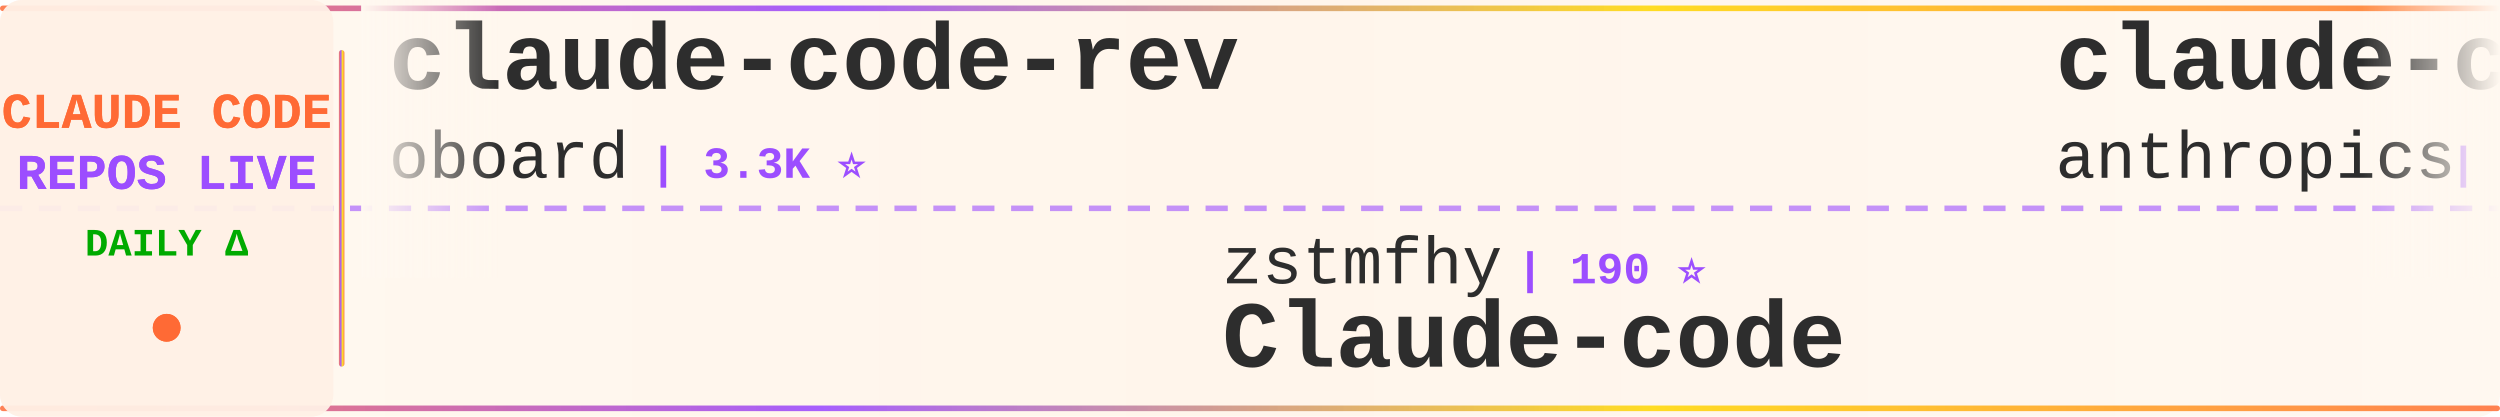
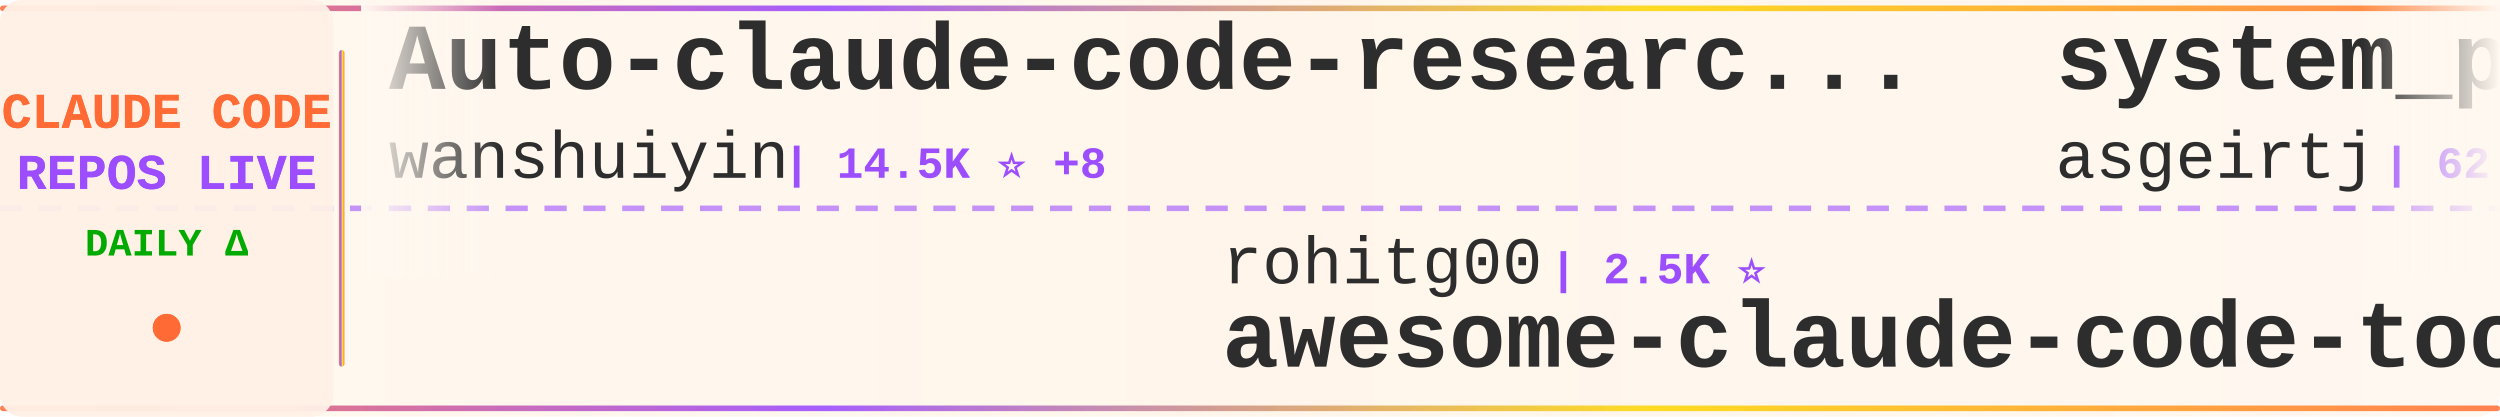
<svg xmlns="http://www.w3.org/2000/svg" width="900" height="150">
  <defs>
    <linearGradient id="tickerBg" x1="0%" y1="0%" x2="100%" y2="0%">
      <stop offset="0%" style="stop-color:#fff8f0;stop-opacity:0.98" />
      <stop offset="50%" style="stop-color:#fff5eb;stop-opacity:1" />
      <stop offset="100%" style="stop-color:#fff8f0;stop-opacity:0.98" />
    </linearGradient>
    <linearGradient id="borderGrad" x1="0%" y1="0%" x2="100%" y2="0%">
      <stop offset="0%" style="stop-color:#FF6B35;stop-opacity:0.85">
        <animate attributeName="stop-opacity" values="0.85;1;0.85" dur="2s" repeatCount="indefinite" />
      </stop>
      <stop offset="33%" style="stop-color:#9C4EFF;stop-opacity:0.9">
        <animate attributeName="stop-opacity" values="0.9;1;0.9" dur="2.2s" repeatCount="indefinite" />
      </stop>
      <stop offset="66%" style="stop-color:#FFD700;stop-opacity:0.85">
        <animate attributeName="stop-opacity" values="0.85;1;0.85" dur="1.8s" repeatCount="indefinite" />
      </stop>
      <stop offset="100%" style="stop-color:#FF6B35;stop-opacity:0.85">
        <animate attributeName="stop-opacity" values="0.85;1;0.85" dur="2s" repeatCount="indefinite" />
      </stop>
    </linearGradient>
    <filter id="textGlow">
      <feGaussianBlur stdDeviation="0.15" result="coloredBlur" />
      <feMerge>
        <feMergeNode in="coloredBlur" />
        <feMergeNode in="SourceGraphic" />
      </feMerge>
    </filter>
    <filter id="metricGlow">
      <feGaussianBlur stdDeviation="0.2" result="coloredBlur" />
      <feMerge>
        <feMergeNode in="coloredBlur" />
        <feMergeNode in="SourceGraphic" />
      </feMerge>
    </filter>
    <linearGradient id="leftFade" x1="0%" y1="0%" x2="100%" y2="0%">
      <stop offset="0%" style="stop-color:#fff8f0;stop-opacity:1" />
      <stop offset="100%" style="stop-color:#fff8f0;stop-opacity:0" />
    </linearGradient>
    <linearGradient id="rightFade" x1="0%" y1="0%" x2="100%" y2="0%">
      <stop offset="0%" style="stop-color:#fff8f0;stop-opacity:0" />
      <stop offset="100%" style="stop-color:#fff8f0;stop-opacity:1" />
    </linearGradient>
  </defs>
  <rect width="900" height="150" fill="url(#tickerBg)" rx="8" />
  <rect x="0" y="2" width="900" height="2" fill="url(#borderGrad)" rx="1" />
  <rect x="0" y="146" width="900" height="2" fill="url(#borderGrad)" rx="1" />
  <line x1="0" y1="75" x2="900" y2="75" stroke="#9C4EFF" stroke-width="2" stroke-dasharray="8 6" opacity="0.6" />
  <rect x="0" y="0" width="120" height="150" fill="#fff0e6" opacity="0.95" rx="8" />
  <text x="60" y="46" font-family="'Courier New', monospace" font-size="18" font-weight="bold" fill="#FF6B35" text-anchor="middle" filter="url(#textGlow)">
    CLAUDE CODE
  </text>
  <text x="60" y="68" font-family="'Courier New', monospace" font-size="18" font-weight="bold" fill="#9C4EFF" text-anchor="middle" filter="url(#textGlow)">
    REPOS LIVE
  </text>
  <text x="60" y="92" font-family="'Courier New', monospace" font-size="14" font-weight="bold" fill="#00aa00" text-anchor="middle">
    DAILY Δ
  </text>
  <circle cx="60" cy="118" r="5" fill="#FF6B35" filter="url(#metricGlow)">
    <animate attributeName="r" values="4;6;4" dur="1.5s" repeatCount="indefinite" />
    <animate attributeName="opacity" values="0.6;1;0.6" dur="1.5s" repeatCount="indefinite" />
  </circle>
  <rect x="122" y="18" width="2" height="114" fill="url(#borderGrad)" rx="1" />
  <clipPath id="tickerClip">
    <rect x="130" y="0" width="770" height="150" />
  </clipPath>
  <g clip-path="url(#tickerClip)">
    <g id="tickerItems">
      <animateTransform attributeName="transform" attributeType="XML" type="translate" from="0 0" to="-3000 0" dur="54s" repeatCount="indefinite" />
      <g transform="translate(0, 0)">
+         <text x="140" y="32" font-family="'Courier New', monospace" font-size="34" font-weight="bold" fill="#2d2d2d">Auto-claude-code-researc...</text>
+         <text x="140" y="64" font-family="'Courier New', monospace" font-size="24" font-weight="normal" fill="#2d2d2d" opacity="1.0">wanshuiyin</text>
+         <text x="282" y="64" font-family="'Courier New', monospace" font-size="16" font-weight="bold" fill="#9C4EFF"> | 14.5K ⭐ +8</text>
+       </g>
+       <g transform="translate(300, 0)">
+         <text x="140" y="102" font-family="'Courier New', monospace" font-size="24" font-weight="normal" fill="#2d2d2d" opacity="1.0">rohitg00</text>
+         <text x="258" y="102" font-family="'Courier New', monospace" font-size="16" font-weight="bold" fill="#9C4EFF"> | 2.5K ⭐</text>
+         <text x="140" y="132" font-family="'Courier New', monospace" font-size="34" font-weight="bold" fill="#2d2d2d">awesome-claude-code-tool...</text>
+       </g>
+       <g transform="translate(600, 0)">
+         <text x="140" y="32" font-family="'Courier New', monospace" font-size="34" font-weight="bold" fill="#2d2d2d">system_prompts_leaks</text>
+         <text x="140" y="64" font-family="'Courier New', monospace" font-size="24" font-weight="normal" fill="#2d2d2d" opacity="1.0">asgeirtj</text>
+         <text x="258" y="64" font-family="'Courier New', monospace" font-size="16" font-weight="bold" fill="#9C4EFF"> | 62.7K ⭐ +13</text>
+       </g>
+       <g transform="translate(900, 0)">
+         <text x="140" y="102" font-family="'Courier New', monospace" font-size="24" font-weight="normal" fill="#2d2d2d" opacity="1.0">Pimzino</text>
+         <text x="246" y="102" font-family="'Courier New', monospace" font-size="16" font-weight="bold" fill="#9C4EFF"> | 3.8K ⭐ +1</text>
+         <text x="140" y="132" font-family="'Courier New', monospace" font-size="34" font-weight="bold" fill="#2d2d2d">claude-code-spec-workflo...</text>
+       </g>
+       <g transform="translate(1200, 0)">
+         <text x="140" y="32" font-family="'Courier New', monospace" font-size="34" font-weight="bold" fill="#2d2d2d">ClaudeCodeAgents</text>
+         <text x="140" y="64" font-family="'Courier New', monospace" font-size="24" font-weight="normal" fill="#2d2d2d" opacity="1.0">darcyegb</text>
+         <text x="258" y="64" font-family="'Courier New', monospace" font-size="16" font-weight="bold" fill="#9C4EFF"> | 757 ⭐</text>
+       </g>
+       <g transform="translate(1500, 0)">
+         <text x="140" y="102" font-family="'Courier New', monospace" font-size="24" font-weight="normal" fill="#2d2d2d" opacity="1.0">RichardAtCT</text>
+         <text x="294" y="102" font-family="'Courier New', monospace" font-size="16" font-weight="bold" fill="#9C4EFF"> | 2.8K ⭐</text>
+         <text x="140" y="132" font-family="'Courier New', monospace" font-size="34" font-weight="bold" fill="#2d2d2d">claude-code-telegram</text>
+       </g>
+       <g transform="translate(1800, 0)">
+         <text x="140" y="32" font-family="'Courier New', monospace" font-size="34" font-weight="bold" fill="#2d2d2d">edmunds-claude-code</text>
+         <text x="140" y="64" font-family="'Courier New', monospace" font-size="24" font-weight="normal" fill="#2d2d2d" opacity="1.0">edmund-io</text>
+         <text x="270" y="64" font-family="'Courier New', monospace" font-size="16" font-weight="bold" fill="#9C4EFF"> | 1.5K ⭐</text>
+       </g>
+       <g transform="translate(2100, 0)">
+         <text x="140" y="102" font-family="'Courier New', monospace" font-size="24" font-weight="normal" fill="#2d2d2d" opacity="1.0">repowise-dev</text>
+         <text x="306" y="102" font-family="'Courier New', monospace" font-size="16" font-weight="bold" fill="#9C4EFF"> | 1.2K ⭐</text>
+         <text x="140" y="132" font-family="'Courier New', monospace" font-size="34" font-weight="bold" fill="#2d2d2d">claude-code-prompts</text>
+       </g>
+       <g transform="translate(2400, 0)">
        <text x="140" y="32" font-family="'Courier New', monospace" font-size="34" font-weight="bold" fill="#2d2d2d">claude-code-rev</text>
        <text x="140" y="64" font-family="'Courier New', monospace" font-size="24" font-weight="normal" fill="#2d2d2d" opacity="1.0">oboard</text>
-         <text x="234" y="64" font-family="'Courier New', monospace" font-size="16" font-weight="bold" fill="#9C4EFF"> | 3.3K ⭐</text>
-       </g>
-       <g transform="translate(300, 0)">
-         <text x="140" y="102" font-family="'Courier New', monospace" font-size="24" font-weight="normal" fill="#2d2d2d" opacity="1.0">zstmfhy</text>
-         <text x="246" y="102" font-family="'Courier New', monospace" font-size="16" font-weight="bold" fill="#9C4EFF"> | 190 ⭐</text>
-         <text x="140" y="132" font-family="'Courier New', monospace" font-size="34" font-weight="bold" fill="#2d2d2d">Claude-code</text>
-       </g>
-       <g transform="translate(600, 0)">
-         <text x="140" y="32" font-family="'Courier New', monospace" font-size="34" font-weight="bold" fill="#2d2d2d">claude-code-base-action</text>
-         <text x="140" y="64" font-family="'Courier New', monospace" font-size="24" font-weight="normal" fill="#2d2d2d" opacity="1.0">anthropics</text>
-         <text x="282" y="64" font-family="'Courier New', monospace" font-size="16" font-weight="bold" fill="#9C4EFF"> | 943 ⭐</text>
-       </g>
-       <g transform="translate(900, 0)">
-         <text x="140" y="102" font-family="'Courier New', monospace" font-size="24" font-weight="normal" fill="#2d2d2d" opacity="1.0">zebbern</text>
-         <text x="246" y="102" font-family="'Courier New', monospace" font-size="16" font-weight="bold" fill="#9C4EFF"> | 4.6K ⭐</text>
-         <text x="140" y="132" font-family="'Courier New', monospace" font-size="34" font-weight="bold" fill="#2d2d2d">claude-code-guide</text>
-       </g>
-       <g transform="translate(1200, 0)">
-         <text x="140" y="32" font-family="'Courier New', monospace" font-size="34" font-weight="bold" fill="#2d2d2d">ECC</text>
-         <text x="140" y="64" font-family="'Courier New', monospace" font-size="24" font-weight="normal" fill="#2d2d2d" opacity="1.0">affaan-m</text>
-         <text x="258" y="64" font-family="'Courier New', monospace" font-size="16" font-weight="bold" fill="#9C4EFF"> | 239.3K ⭐ +31</text>
-       </g>
-       <g transform="translate(1500, 0)">
-         <text x="140" y="102" font-family="'Courier New', monospace" font-size="24" font-weight="normal" fill="#2d2d2d" opacity="1.0">SeemSeam</text>
-         <text x="258" y="102" font-family="'Courier New', monospace" font-size="16" font-weight="bold" fill="#9C4EFF"> | 3.4K ⭐</text>
-         <text x="140" y="132" font-family="'Courier New', monospace" font-size="34" font-weight="bold" fill="#2d2d2d">claude_codex_bridge</text>
-       </g>
-       <g transform="translate(1800, 0)">
-         <text x="140" y="32" font-family="'Courier New', monospace" font-size="34" font-weight="bold" fill="#2d2d2d">awesome-claude-code-tool...</text>
-         <text x="140" y="64" font-family="'Courier New', monospace" font-size="24" font-weight="normal" fill="#2d2d2d" opacity="1.0">rohitg00</text>
-         <text x="258" y="64" font-family="'Courier New', monospace" font-size="16" font-weight="bold" fill="#9C4EFF"> | 2.5K ⭐</text>
-       </g>
-       <g transform="translate(2100, 0)">
-         <text x="140" y="102" font-family="'Courier New', monospace" font-size="24" font-weight="normal" fill="#2d2d2d" opacity="1.0">pedrohcgs</text>
-         <text x="270" y="102" font-family="'Courier New', monospace" font-size="16" font-weight="bold" fill="#9C4EFF"> | 1.5K ⭐ +1</text>
-         <text x="140" y="132" font-family="'Courier New', monospace" font-size="34" font-weight="bold" fill="#2d2d2d">claude-code-my-workflow</text>
-       </g>
-       <g transform="translate(2400, 0)">
-         <text x="140" y="32" font-family="'Courier New', monospace" font-size="34" font-weight="bold" fill="#2d2d2d">claude-code-infrastructu...</text>
-         <text x="140" y="64" font-family="'Courier New', monospace" font-size="24" font-weight="normal" fill="#2d2d2d" opacity="1.0">diet103</text>
-         <text x="246" y="64" font-family="'Courier New', monospace" font-size="16" font-weight="bold" fill="#9C4EFF"> | 10.0K ⭐</text>
+         <text x="234" y="64" font-family="'Courier New', monospace" font-size="16" font-weight="bold" fill="#9C4EFF"> | 3.3K ⭐ +1</text>
      </g>
      <g transform="translate(2700, 0)">
-         <text x="140" y="102" font-family="'Courier New', monospace" font-size="24" font-weight="normal" fill="#2d2d2d" opacity="1.0">davila7</text>
-         <text x="246" y="102" font-family="'Courier New', monospace" font-size="16" font-weight="bold" fill="#9C4EFF"> | 30.2K ⭐</text>
-         <text x="140" y="132" font-family="'Courier New', monospace" font-size="34" font-weight="bold" fill="#2d2d2d">claude-code-templates</text>
+         <text x="140" y="102" font-family="'Courier New', monospace" font-size="24" font-weight="normal" fill="#2d2d2d" opacity="1.0">nicedreamzapp</text>
+         <text x="318" y="102" font-family="'Courier New', monospace" font-size="16" font-weight="bold" fill="#9C4EFF"> | 3.2K ⭐ -1</text>
+         <text x="140" y="132" font-family="'Courier New', monospace" font-size="34" font-weight="bold" fill="#2d2d2d">claude-code-local</text>
      </g>
      <g transform="translate(3000, 0)">
-         <text x="140" y="32" font-family="'Courier New', monospace" font-size="34" font-weight="bold" fill="#2d2d2d">claude-code-rev</text>
-         <text x="140" y="64" font-family="'Courier New', monospace" font-size="24" font-weight="normal" fill="#2d2d2d" opacity="1.0">oboard</text>
-         <text x="234" y="64" font-family="'Courier New', monospace" font-size="16" font-weight="bold" fill="#9C4EFF"> | 3.3K ⭐</text>
+         <text x="140" y="32" font-family="'Courier New', monospace" font-size="34" font-weight="bold" fill="#2d2d2d">Auto-claude-code-researc...</text>
+         <text x="140" y="64" font-family="'Courier New', monospace" font-size="24" font-weight="normal" fill="#2d2d2d" opacity="1.0">wanshuiyin</text>
+         <text x="282" y="64" font-family="'Courier New', monospace" font-size="16" font-weight="bold" fill="#9C4EFF"> | 14.5K ⭐ +8</text>
      </g>
      <g transform="translate(3300, 0)">
-         <text x="140" y="102" font-family="'Courier New', monospace" font-size="24" font-weight="normal" fill="#2d2d2d" opacity="1.0">zstmfhy</text>
-         <text x="246" y="102" font-family="'Courier New', monospace" font-size="16" font-weight="bold" fill="#9C4EFF"> | 190 ⭐</text>
-         <text x="140" y="132" font-family="'Courier New', monospace" font-size="34" font-weight="bold" fill="#2d2d2d">Claude-code</text>
+         <text x="140" y="102" font-family="'Courier New', monospace" font-size="24" font-weight="normal" fill="#2d2d2d" opacity="1.0">rohitg00</text>
+         <text x="258" y="102" font-family="'Courier New', monospace" font-size="16" font-weight="bold" fill="#9C4EFF"> | 2.5K ⭐</text>
+         <text x="140" y="132" font-family="'Courier New', monospace" font-size="34" font-weight="bold" fill="#2d2d2d">awesome-claude-code-tool...</text>
      </g>
      <g transform="translate(3600, 0)">
-         <text x="140" y="32" font-family="'Courier New', monospace" font-size="34" font-weight="bold" fill="#2d2d2d">claude-code-base-action</text>
-         <text x="140" y="64" font-family="'Courier New', monospace" font-size="24" font-weight="normal" fill="#2d2d2d" opacity="1.0">anthropics</text>
-         <text x="282" y="64" font-family="'Courier New', monospace" font-size="16" font-weight="bold" fill="#9C4EFF"> | 943 ⭐</text>
+         <text x="140" y="32" font-family="'Courier New', monospace" font-size="34" font-weight="bold" fill="#2d2d2d">system_prompts_leaks</text>
+         <text x="140" y="64" font-family="'Courier New', monospace" font-size="24" font-weight="normal" fill="#2d2d2d" opacity="1.0">asgeirtj</text>
+         <text x="258" y="64" font-family="'Courier New', monospace" font-size="16" font-weight="bold" fill="#9C4EFF"> | 62.7K ⭐ +13</text>
      </g>
      <g transform="translate(3900, 0)">
-         <text x="140" y="102" font-family="'Courier New', monospace" font-size="24" font-weight="normal" fill="#2d2d2d" opacity="1.0">zebbern</text>
-         <text x="246" y="102" font-family="'Courier New', monospace" font-size="16" font-weight="bold" fill="#9C4EFF"> | 4.6K ⭐</text>
-         <text x="140" y="132" font-family="'Courier New', monospace" font-size="34" font-weight="bold" fill="#2d2d2d">claude-code-guide</text>
+         <text x="140" y="102" font-family="'Courier New', monospace" font-size="24" font-weight="normal" fill="#2d2d2d" opacity="1.0">Pimzino</text>
+         <text x="246" y="102" font-family="'Courier New', monospace" font-size="16" font-weight="bold" fill="#9C4EFF"> | 3.8K ⭐ +1</text>
+         <text x="140" y="132" font-family="'Courier New', monospace" font-size="34" font-weight="bold" fill="#2d2d2d">claude-code-spec-workflo...</text>
      </g>
    </g>
  </g>
  <rect x="130" y="0" width="50" height="100" fill="url(#leftFade)" />
  <rect x="850" y="0" width="50" height="100" fill="url(#rightFade)" />
</svg>
